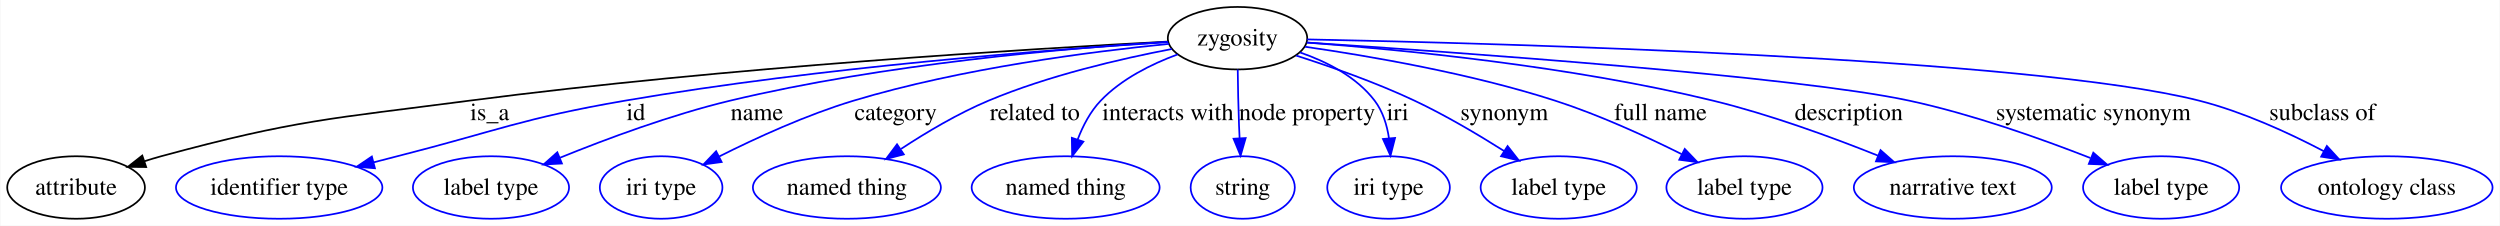
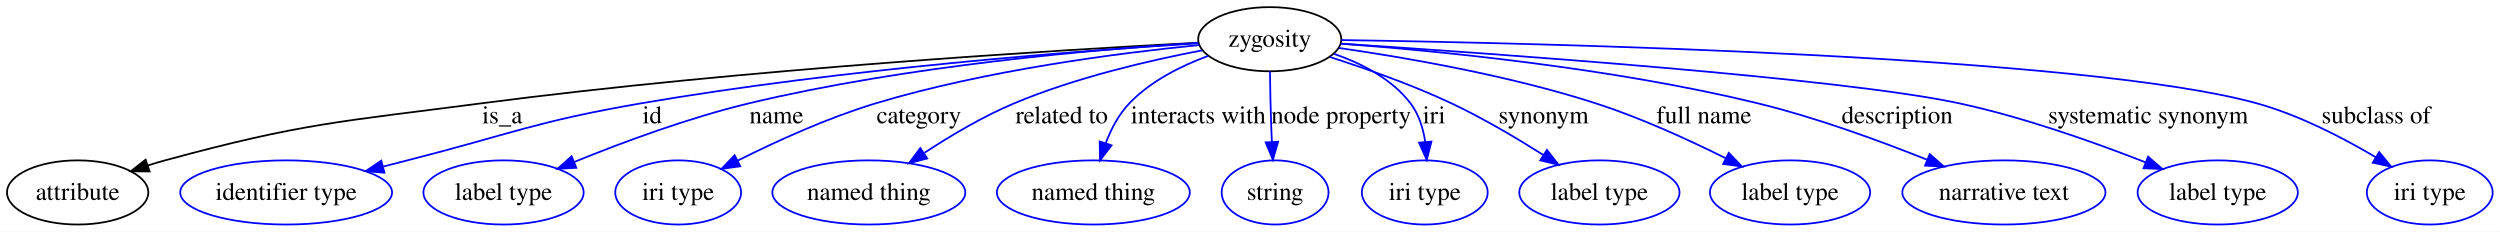
- <svg xmlns="http://www.w3.org/2000/svg" width="1440pt" height="130pt" viewBox="0.00 0.00 1439.53 130.00">
+ <svg xmlns="http://www.w3.org/2000/svg" width="1403pt" height="130pt" viewBox="0.00 0.00 1402.98 130.00">
  <g id="graph0" class="graph" transform="scale(1 1) rotate(0) translate(4 126)">
-     <polygon fill="#ffffff" stroke="transparent" points="-4,4 -4,-126 1435.526,-126 1435.526,4 -4,4" />
+     <polygon fill="#ffffff" stroke="transparent" points="-4,4 -4,-126 1398.976,-126 1398.976,4 -4,4" />
    <g id="node1" class="node">
      <ellipse fill="none" stroke="#000000" cx="708.573" cy="-104" rx="40.149" ry="18" />
      <text text-anchor="middle" x="708.573" y="-99.8" font-family="Times,serif" font-size="14.00" fill="#000000">zygosity</text>
    </g>
    <g id="node2" class="node">
      <ellipse fill="none" stroke="#000000" cx="39.574" cy="-18" rx="39.647" ry="18" />
      <text text-anchor="middle" x="39.574" y="-13.8" font-family="Times,serif" font-size="14.00" fill="#000000">attribute</text>
    </g>
    <g id="edge1" class="edge">
      <path fill="none" stroke="#000000" d="M668.465,-102.047C590.624,-97.967 413.737,-87.281 266.022,-68 186.558,-57.628 165.909,-57.007 88.573,-36 85.425,-35.145 82.193,-34.174 78.963,-33.137" />
      <polygon fill="#000000" stroke="#000000" points="79.961,-29.78 69.367,-29.878 77.71,-36.408 79.961,-29.78" />
      <text text-anchor="middle" x="277.849" y="-56.8" font-family="Times,serif" font-size="14.00" fill="#000000">is_a</text>
    </g>
    <g id="node3" class="node">
      <ellipse fill="none" stroke="#0000ff" cx="156.573" cy="-18" rx="59.443" ry="18" />
      <text text-anchor="middle" x="156.573" y="-13.8" font-family="Times,serif" font-size="14.00" fill="#000000">identifier type</text>
    </g>
    <g id="edge2" class="edge">
      <path fill="none" stroke="#0000ff" d="M668.639,-101.724C602.979,-97.58 468.264,-87.386 355.684,-68 296.572,-57.821 282.704,-50.786 224.573,-36 220.195,-34.886 215.661,-33.718 211.109,-32.535" />
      <polygon fill="#0000ff" stroke="#0000ff" points="211.726,-29.079 201.166,-29.936 209.956,-35.852 211.726,-29.079" />
      <text text-anchor="middle" x="362.018" y="-56.8" font-family="Times,serif" font-size="14.00" fill="#000000">id</text>
    </g>
    <g id="node4" class="node">
      <ellipse fill="none" stroke="#0000ff" cx="278.574" cy="-18" rx="44.96" ry="18" />
      <text text-anchor="middle" x="278.574" y="-13.8" font-family="Times,serif" font-size="14.00" fill="#000000">label type</text>
    </g>
    <g id="edge3" class="edge">
      <path fill="none" stroke="#0000ff" d="M668.348,-101.924C611.513,-98.343 504.762,-89.232 416.256,-68 382.449,-59.89 345.485,-46.183 318.377,-35.169" />
      <polygon fill="#0000ff" stroke="#0000ff" points="319.439,-31.821 308.859,-31.249 316.772,-38.294 319.439,-31.821" />
      <text text-anchor="middle" x="431.732" y="-56.8" font-family="Times,serif" font-size="14.00" fill="#000000">name</text>
    </g>
    <g id="node5" class="node">
      <ellipse fill="none" stroke="#0000ff" cx="376.574" cy="-18" rx="35.305" ry="18" />
      <text text-anchor="middle" x="376.574" y="-13.8" font-family="Times,serif" font-size="14.00" fill="#000000">iri type</text>
    </g>
    <g id="edge4" class="edge">
      <path fill="none" stroke="#0000ff" d="M669.114,-100.728C624.317,-96.294 549.407,-86.686 487.38,-68 460.447,-59.886 431.525,-46.669 409.984,-35.861" />
      <polygon fill="#0000ff" stroke="#0000ff" points="411.435,-32.672 400.937,-31.245 408.254,-38.907 411.435,-32.672" />
      <text text-anchor="middle" x="511.67" y="-56.8" font-family="Times,serif" font-size="14.00" fill="#000000">category</text>
    </g>
    <g id="node6" class="node">
      <ellipse fill="none" stroke="#0000ff" cx="483.574" cy="-18" rx="54.139" ry="18" />
      <text text-anchor="middle" x="483.574" y="-13.8" font-family="Times,serif" font-size="14.00" fill="#000000">named thing</text>
    </g>
    <g id="edge5" class="edge">
      <path fill="none" stroke="#0000ff" d="M670.71,-97.763C641.183,-92.131 599.546,-82.481 565.101,-68 547.609,-60.646 529.487,-49.894 514.784,-40.242" />
      <polygon fill="#0000ff" stroke="#0000ff" points="516.36,-37.085 506.107,-34.416 512.457,-42.896 516.36,-37.085" />
      <text text-anchor="middle" x="591.81" y="-56.8" font-family="Times,serif" font-size="14.00" fill="#000000">related to</text>
    </g>
    <g id="node7" class="node">
      <ellipse fill="none" stroke="#0000ff" cx="609.573" cy="-18" rx="54.139" ry="18" />
      <text text-anchor="middle" x="609.573" y="-13.8" font-family="Times,serif" font-size="14.00" fill="#000000">named thing</text>
    </g>
    <g id="edge6" class="edge">
      <path fill="none" stroke="#0000ff" d="M674.066,-94.645C658.836,-89.037 641.718,-80.502 629.763,-68 623.849,-61.816 619.584,-53.673 616.545,-45.759" />
      <polygon fill="#0000ff" stroke="#0000ff" points="619.787,-44.414 613.319,-36.022 613.142,-46.615 619.787,-44.414" />
      <text text-anchor="middle" x="668.479" y="-56.8" font-family="Times,serif" font-size="14.00" fill="#000000">interacts with</text>
    </g>
    <g id="node8" class="node">
      <ellipse fill="none" stroke="#0000ff" cx="711.573" cy="-18" rx="30.003" ry="18" />
      <text text-anchor="middle" x="711.573" y="-13.8" font-family="Times,serif" font-size="14.00" fill="#000000">string</text>
    </g>
    <g id="edge7" class="edge">
      <path fill="none" stroke="#0000ff" d="M708.7,-85.943C708.812,-76.436 709.026,-64.584 709.432,-54 709.525,-51.572 709.639,-49.052 709.766,-46.525" />
      <polygon fill="#0000ff" stroke="#0000ff" points="713.273,-46.486 710.334,-36.307 706.284,-46.097 713.273,-46.486" />
      <text text-anchor="middle" x="748.644" y="-56.8" font-family="Times,serif" font-size="14.00" fill="#000000">node property</text>
    </g>
    <g id="node9" class="node">
      <ellipse fill="none" stroke="#0000ff" cx="795.573" cy="-18" rx="35.305" ry="18" />
      <text text-anchor="middle" x="795.573" y="-13.8" font-family="Times,serif" font-size="14.00" fill="#000000">iri type</text>
    </g>
    <g id="edge8" class="edge">
      <path fill="none" stroke="#0000ff" d="M744.512,-95.816C760.062,-90.454 777.071,-81.789 787.573,-68 792.261,-61.846 794.671,-54.014 795.816,-46.386" />
      <polygon fill="#0000ff" stroke="#0000ff" points="799.314,-46.55 796.687,-36.286 792.341,-45.949 799.314,-46.55" />
      <text text-anchor="middle" x="800.794" y="-56.8" font-family="Times,serif" font-size="14.00" fill="#000000">iri</text>
    </g>
    <g id="node10" class="node">
      <ellipse fill="none" stroke="#0000ff" cx="893.573" cy="-18" rx="44.96" ry="18" />
      <text text-anchor="middle" x="893.573" y="-13.8" font-family="Times,serif" font-size="14.00" fill="#000000">label type</text>
    </g>
    <g id="edge9" class="edge">
      <path fill="none" stroke="#0000ff" d="M742.332,-93.991C762.536,-87.535 788.494,-78.415 810.573,-68 828.252,-59.661 846.982,-48.591 862.166,-38.988" />
      <polygon fill="#0000ff" stroke="#0000ff" points="864.137,-41.882 870.662,-33.534 860.356,-35.991 864.137,-41.882" />
      <text text-anchor="middle" x="862.242" y="-56.8" font-family="Times,serif" font-size="14.00" fill="#000000">synonym</text>
    </g>
    <g id="node11" class="node">
      <ellipse fill="none" stroke="#0000ff" cx="1000.573" cy="-18" rx="44.96" ry="18" />
      <text text-anchor="middle" x="1000.573" y="-13.8" font-family="Times,serif" font-size="14.00" fill="#000000">label type</text>
    </g>
    <g id="edge10" class="edge">
      <path fill="none" stroke="#0000ff" d="M747.446,-99.069C784.957,-93.679 843.04,-83.662 891.573,-68 916.659,-59.905 943.593,-47.587 964.411,-37.203" />
      <polygon fill="#0000ff" stroke="#0000ff" points="966.178,-40.232 973.517,-32.591 963.014,-33.987 966.178,-40.232" />
      <text text-anchor="middle" x="952.203" y="-56.8" font-family="Times,serif" font-size="14.00" fill="#000000">full name</text>
    </g>
    <g id="node12" class="node">
      <ellipse fill="none" stroke="#0000ff" cx="1120.573" cy="-18" rx="57.003" ry="18" />
      <text text-anchor="middle" x="1120.573" y="-13.8" font-family="Times,serif" font-size="14.00" fill="#000000">narrative text</text>
    </g>
    <g id="edge11" class="edge">
      <path fill="none" stroke="#0000ff" d="M748.547,-101.476C802.352,-97.462 900.768,-87.943 982.573,-68 1015.097,-60.071 1050.58,-47.114 1077.421,-36.376" />
      <polygon fill="#0000ff" stroke="#0000ff" points="1078.946,-39.535 1086.898,-32.534 1076.315,-33.048 1078.946,-39.535" />
      <text text-anchor="middle" x="1060.677" y="-56.8" font-family="Times,serif" font-size="14.00" fill="#000000">description</text>
    </g>
    <g id="node13" class="node">
      <ellipse fill="none" stroke="#0000ff" cx="1240.573" cy="-18" rx="44.96" ry="18" />
      <text text-anchor="middle" x="1240.573" y="-13.8" font-family="Times,serif" font-size="14.00" fill="#000000">label type</text>
    </g>
    <g id="edge12" class="edge">
      <path fill="none" stroke="#0000ff" d="M748.466,-101.504C833.489,-95.987 1030.107,-82.118 1095.573,-68 1131.664,-60.217 1171.196,-46.197 1199.853,-34.98" />
      <polygon fill="#0000ff" stroke="#0000ff" points="1201.511,-38.088 1209.513,-31.144 1198.927,-31.582 1201.511,-38.088" />
      <text text-anchor="middle" x="1201.541" y="-56.8" font-family="Times,serif" font-size="14.00" fill="#000000">systematic synonym</text>
    </g>
    <g id="node14" class="node">
-       <ellipse fill="none" stroke="#0000ff" cx="1370.573" cy="-18" rx="60.905" ry="18" />
-       <text text-anchor="middle" x="1370.573" y="-13.8" font-family="Times,serif" font-size="14.00" fill="#000000">ontology class</text>
+       <ellipse fill="none" stroke="#0000ff" cx="1359.573" cy="-18" rx="35.305" ry="18" />
+       <text text-anchor="middle" x="1359.573" y="-13.8" font-family="Times,serif" font-size="14.00" fill="#000000">iri type</text>
    </g>
    <g id="edge13" class="edge">
-       <path fill="none" stroke="#0000ff" d="M748.657,-103.302C858.951,-101.078 1165.198,-92.785 1262.573,-68 1287.578,-61.636 1313.886,-49.583 1334.276,-38.906" />
-       <polygon fill="#0000ff" stroke="#0000ff" points="1336.042,-41.931 1343.203,-34.123 1332.735,-35.761 1336.042,-41.931" />
-       <text text-anchor="middle" x="1333.486" y="-56.8" font-family="Times,serif" font-size="14.00" fill="#000000">subclass of</text>
+       <path fill="none" stroke="#0000ff" d="M748.714,-103.514C859.154,-101.841 1165.745,-94.841 1262.573,-68 1286.265,-61.432 1310.862,-48.676 1329.359,-37.692" />
+       <polygon fill="#0000ff" stroke="#0000ff" points="1331.2,-40.669 1337.919,-32.477 1327.558,-34.691 1331.2,-40.669" />
+       <text text-anchor="middle" x="1329.486" y="-56.8" font-family="Times,serif" font-size="14.00" fill="#000000">subclass of</text>
    </g>
  </g>
</svg>
